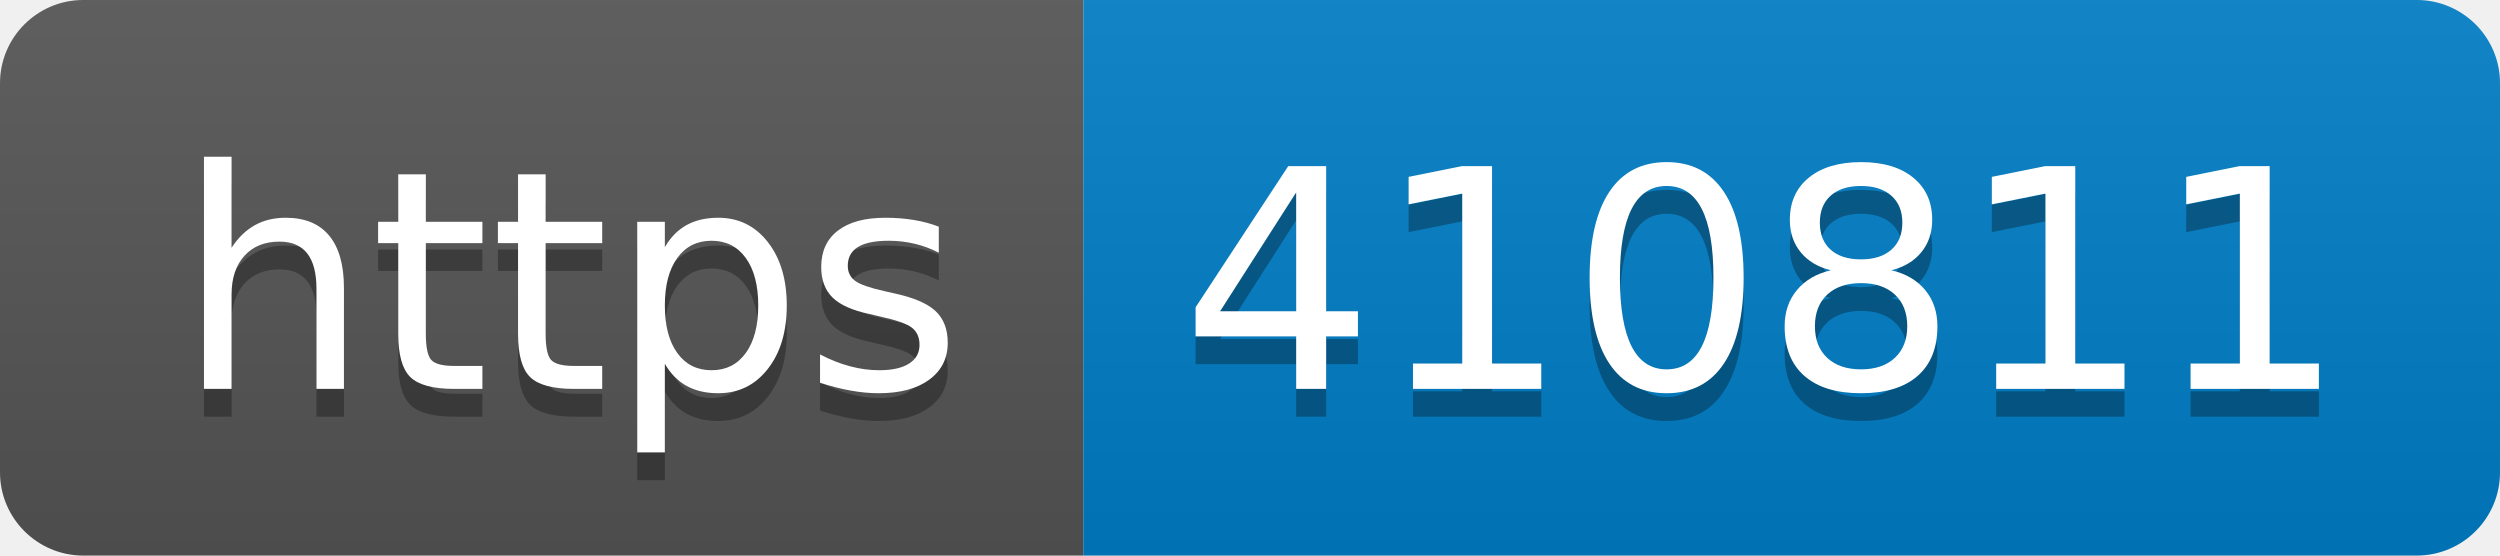
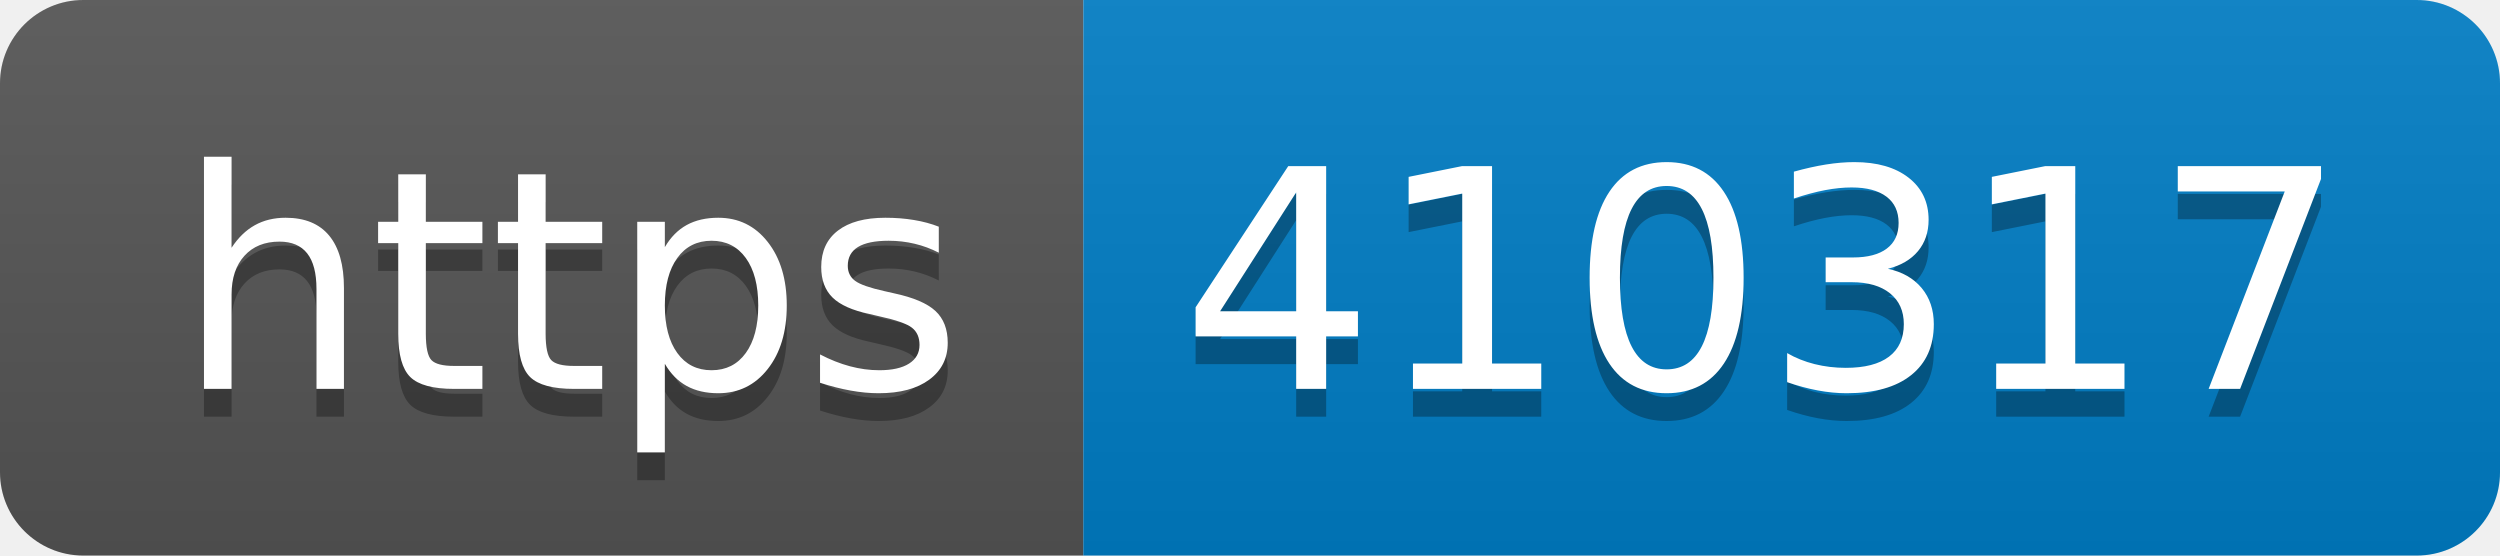
- <svg xmlns="http://www.w3.org/2000/svg" width="90" height="20" role="img" aria-label="https: 410811">
+ <svg xmlns="http://www.w3.org/2000/svg" width="90" height="20" role="img" aria-label="https: 410317">
  <linearGradient id="s" x2="0" y2="100%">
    <stop offset="0" stop-color="#bbb" stop-opacity=".1" />
    <stop offset="1" stop-opacity=".1" />
  </linearGradient>
  <clipPath id="r">
    <rect width="90" height="20" rx="3" fill="#fff" />
  </clipPath>
  <g clip-path="url(#r)">
    <rect width="39" height="20" fill="#555" />
    <rect x="39" width="51" height="20" fill="#007ec6" />
    <rect width="90" height="20" fill="url(#s)" />
  </g>
  <g fill="#fff" text-anchor="middle" font-family="Verdana,Geneva,DejaVu Sans,sans-serif" text-rendering="geometricPrecision" font-size="110">
    <text aria-hidden="true" x="205" y="150" fill="#010101" fill-opacity=".3" transform="scale(.1)" textLength="290">https</text>
    <text x="205" y="140" transform="scale(.1)" fill="#fff" textLength="290">https</text>
-     <text aria-hidden="true" x="635" y="150" fill="#010101" fill-opacity=".3" transform="scale(.1)" textLength="410">410811</text>
-     <text x="635" y="140" transform="scale(.1)" fill="#fff" textLength="410">410811</text>
+     <text aria-hidden="true" x="635" y="150" fill="#010101" fill-opacity=".3" transform="scale(.1)" textLength="410">410317</text>
+     <text x="635" y="140" transform="scale(.1)" fill="#fff" textLength="410">410317</text>
  </g>
</svg>
